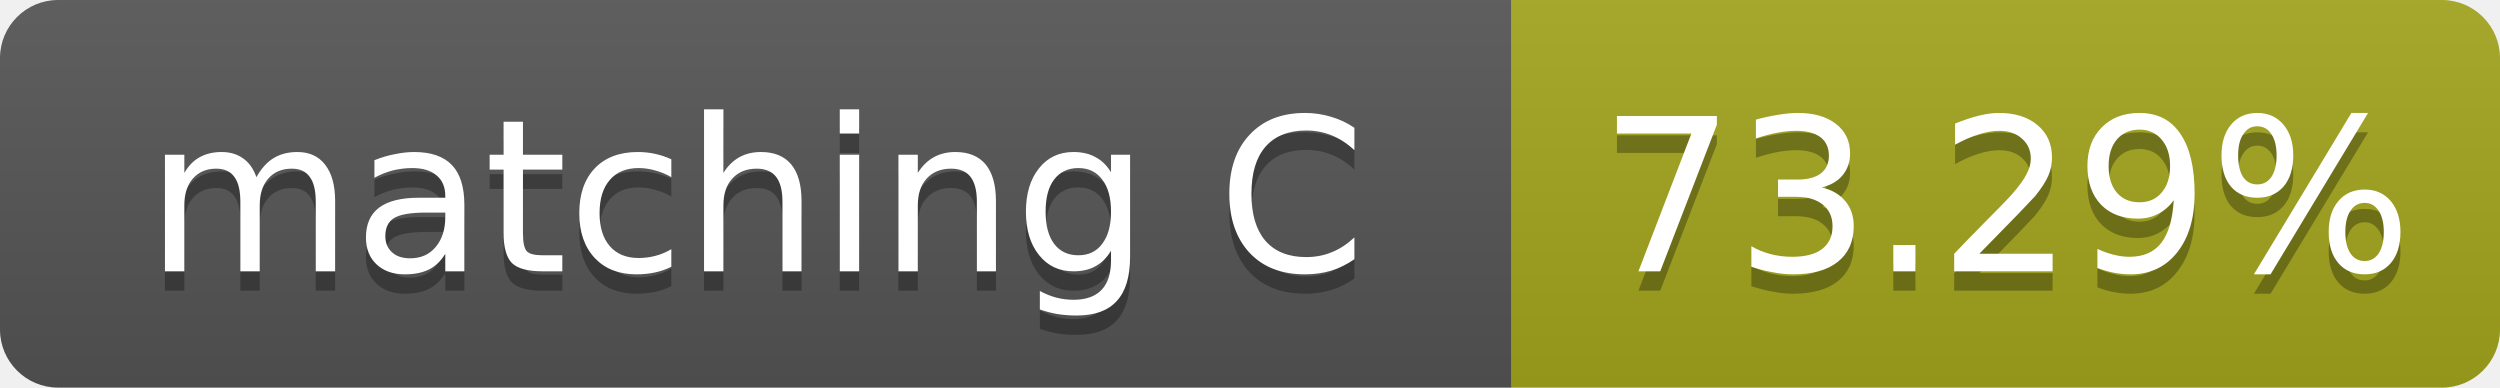
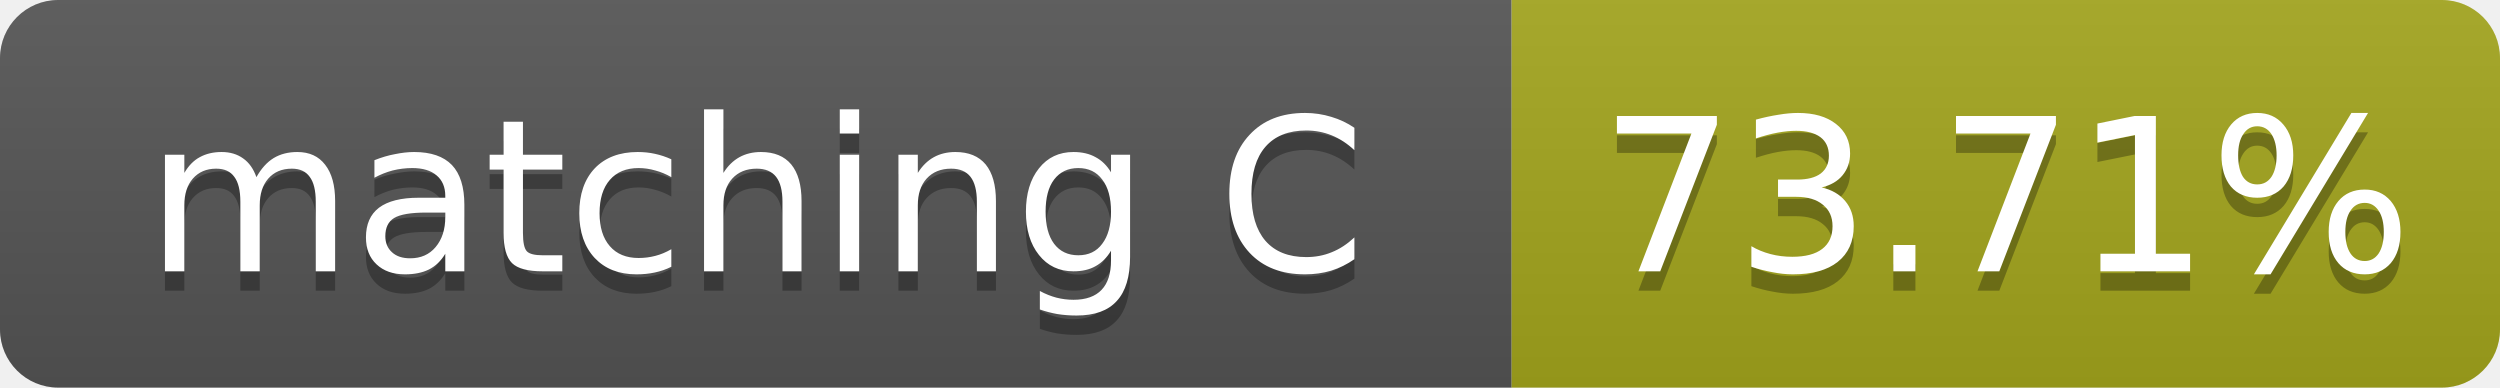
- <svg xmlns="http://www.w3.org/2000/svg" width="129" height="20" role="img" aria-label="matching C: 73.29%">
+ <svg xmlns="http://www.w3.org/2000/svg" width="129" height="20" role="img" aria-label="matching C: 73.71%">
  <linearGradient id="s" x2="0" y2="100%">
    <stop offset="0" stop-color="#bbb" stop-opacity=".1" />
    <stop offset="1" stop-opacity=".1" />
  </linearGradient>
  <clipPath id="r">
    <rect width="129" height="20" rx="3" fill="#fff" />
  </clipPath>
  <g clip-path="url(#r)">
    <rect width="78" height="20" fill="#555" />
    <rect x="78" width="51" height="20" fill="#a4a61d" />
    <rect width="129" height="20" fill="url(#s)" />
  </g>
  <g fill="#fff" text-anchor="middle" font-family="Verdana,Geneva,DejaVu Sans,sans-serif" font-size="11">
    <text x="39.0" y="15" fill="#010101" fill-opacity=".3">matching C</text>
    <text x="39.0" y="14">matching C</text>
-     <text x="103.5" y="15" fill="#010101" fill-opacity=".3">73.29%</text>
-     <text x="103.5" y="14">73.29%</text>
+     <text x="103.5" y="15" fill="#010101" fill-opacity=".3">73.71%</text>
+     <text x="103.5" y="14">73.71%</text>
  </g>
</svg>
